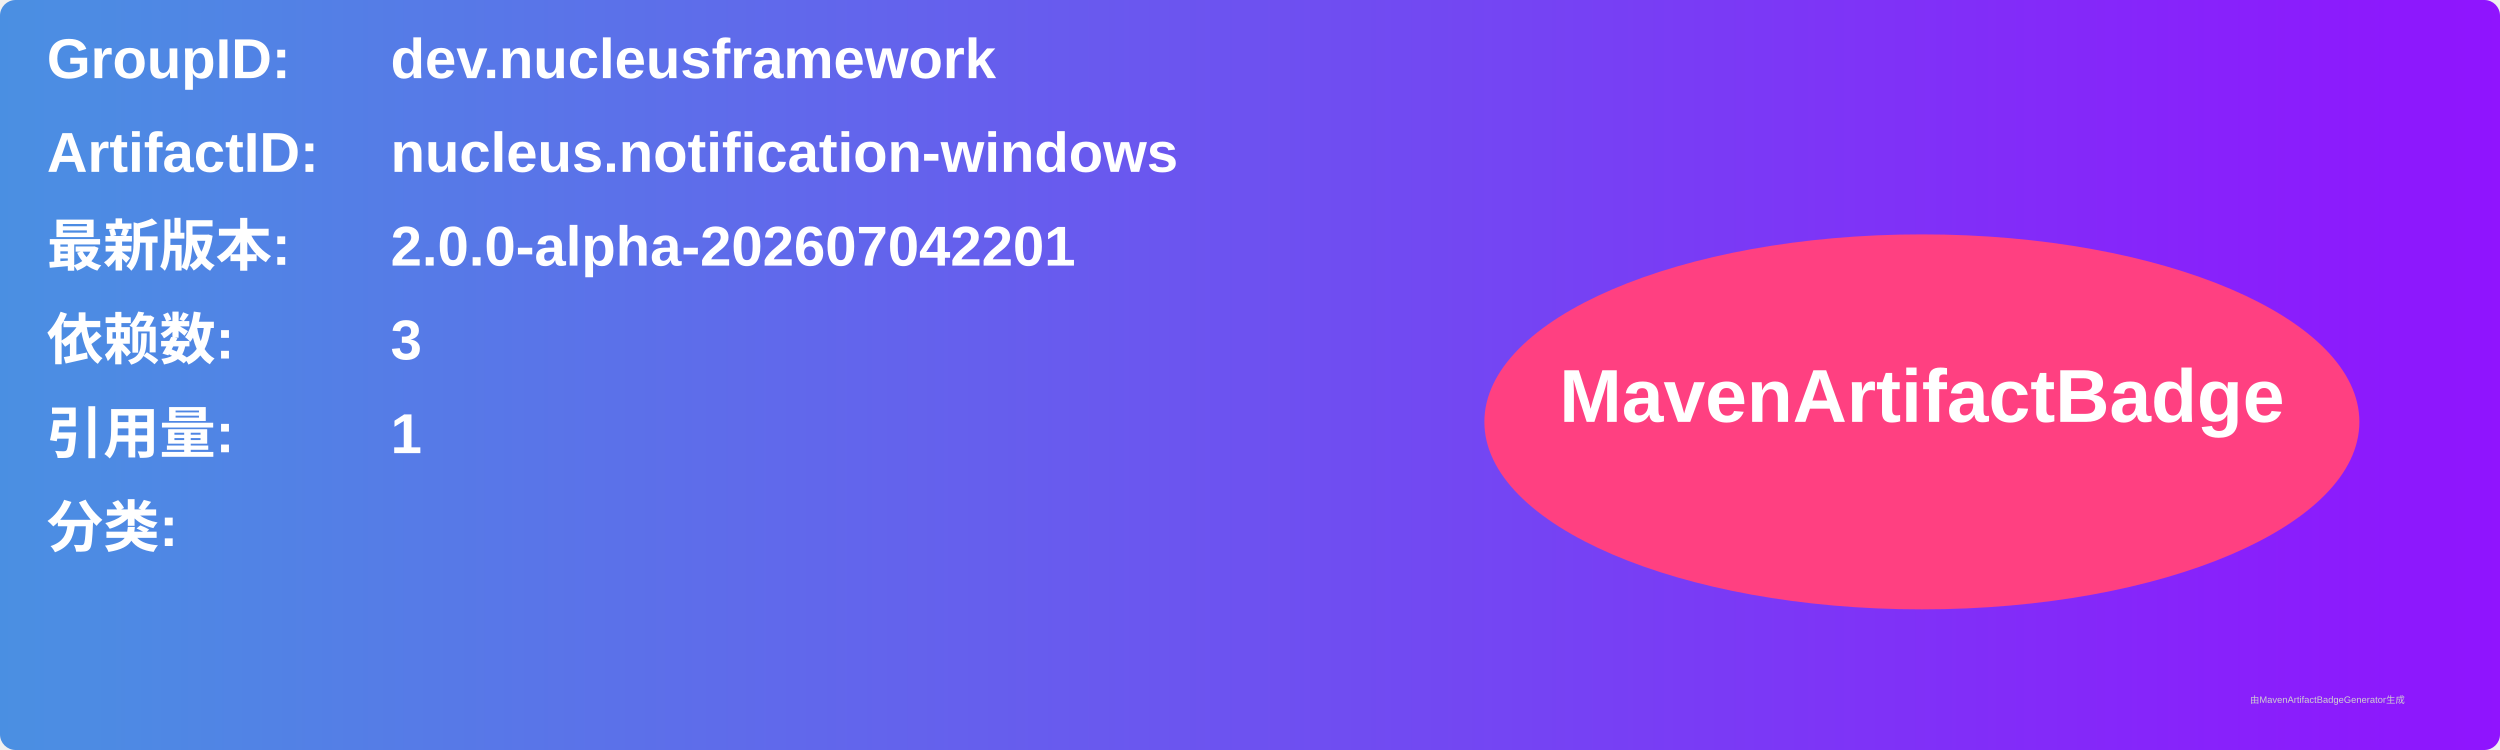
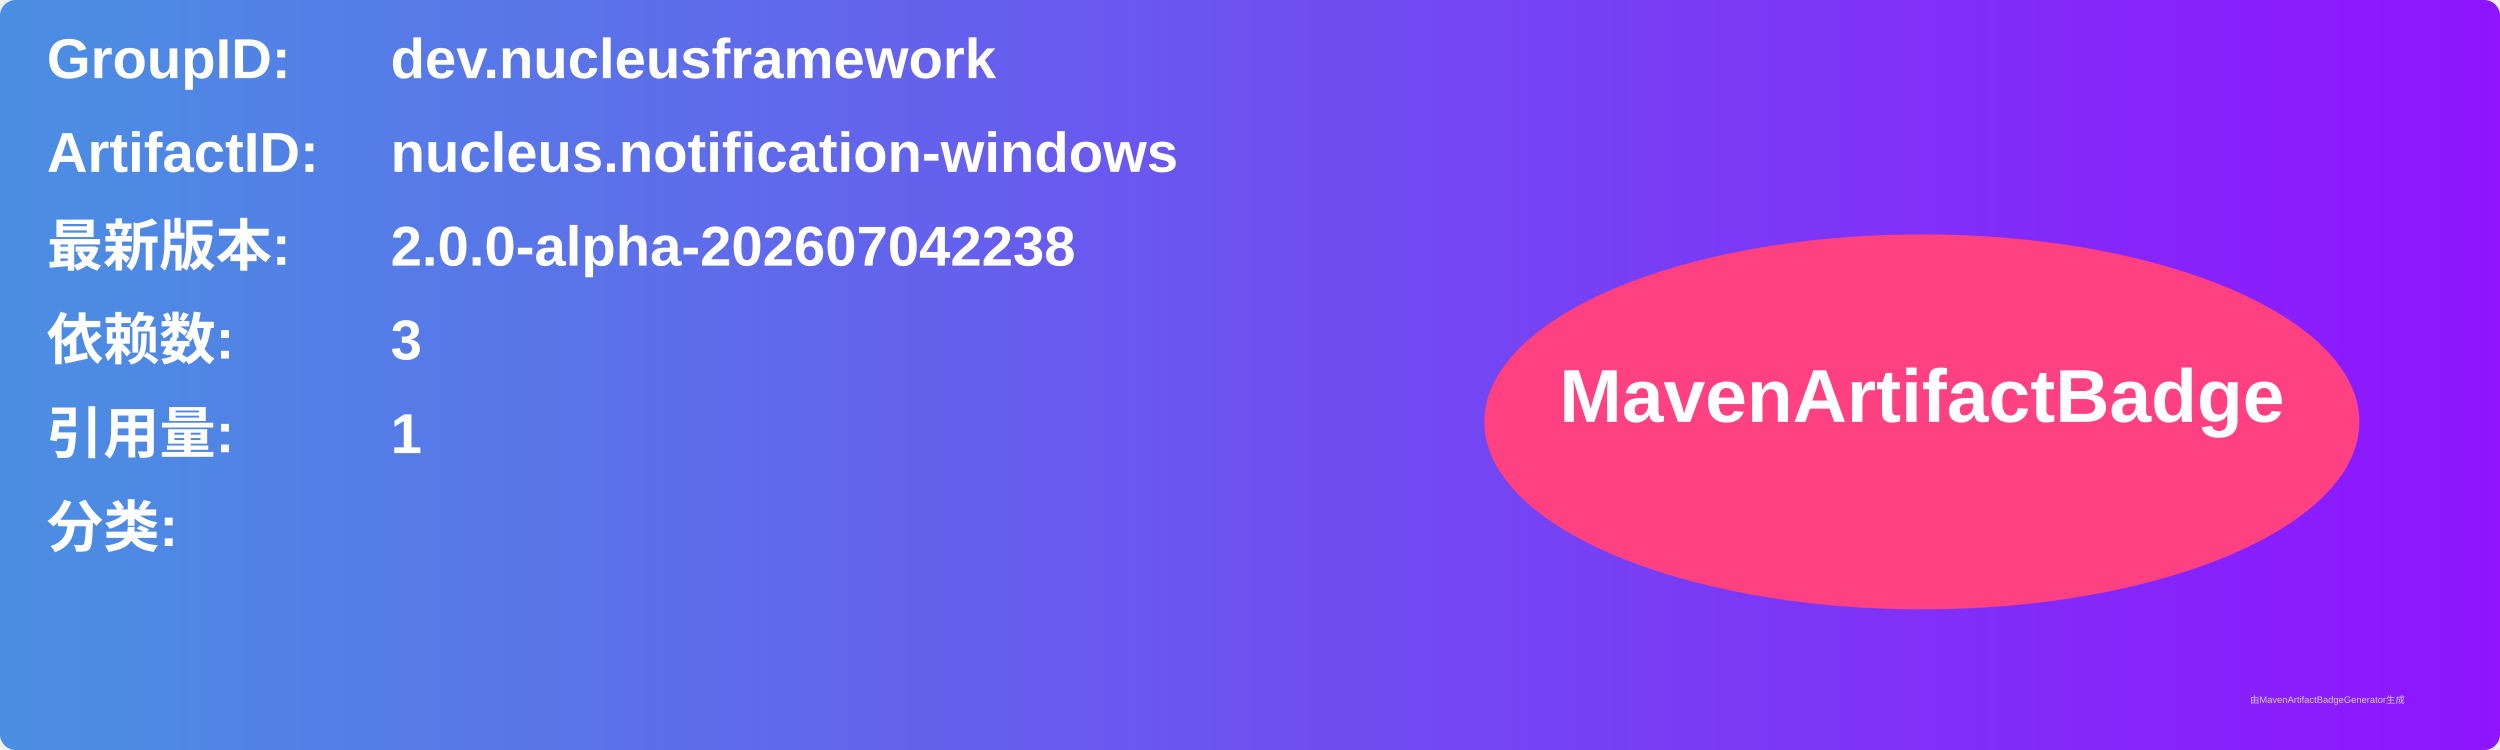
<svg xmlns="http://www.w3.org/2000/svg" width="800" height="240" viewBox="0 0 800 240">
  <linearGradient id="grad" x1="0%" y1="0%" x2="100%" y2="0%">
    <stop offset="0%" stop-color="#4a90e2" />
    <stop offset="100%" stop-color="#9013fe" />
  </linearGradient>
  <rect width="100%" height="100%" rx="5" ry="5" fill="url(#grad)" />
  <g transform="translate(15, 15)">
    <text x="0" y="10" font-family="Arial" font-size="18" fill="white" font-weight="bold" width="260">GroupID:</text>
    <text x="110" y="10" font-family="Arial" font-size="18" fill="white" font-weight="bold" width="460">dev.nucleusframework</text>
    <text x="0" y="40" font-family="Arial" font-size="18" fill="white" font-weight="bold" width="260">ArtifactID:</text>
    <text x="110" y="40" font-family="Arial" font-size="18" fill="white" font-weight="bold" width="460">nucleus.notification-windows</text>
    <text x="0" y="70" font-family="Arial" font-size="18" fill="white" font-weight="bold">最新版本:</text>
    <text x="110" y="70" font-family="Arial" font-size="18" fill="white" font-weight="bold">
-       <tspan font-weight="bold">2.0.0-alpha-202607042201</tspan>
+       <tspan font-weight="bold">2.0.0-alpha-202607042238</tspan>
    </text>
    <text x="0" y="100" font-family="Arial" font-size="18" fill="white" font-weight="bold">依赖数: </text>
    <text x="110" y="100" font-family="Arial" font-size="18" fill="white">
      <tspan font-weight="bold">3</tspan>
    </text>
    <text x="0" y="130" font-family="Arial" font-size="18" fill="white" font-weight="bold">引用量: </text>
    <text x="110" y="130" font-family="Arial" font-size="18" fill="white">
      <tspan font-weight="bold">1</tspan>
    </text>
    <text x="0" y="160" font-family="Arial" font-size="18" fill="white" font-weight="bold">分类:</text>
    <text x="10" y="190" font-family="Arial" font-size="10" fill="white">
      <tspan font-weight="bold" />
    </text>
    <ellipse cx="600" cy="120" rx="140" ry="60" fill="#ff4081" />
    <text x="600" y="120" text-anchor="middle" font-family="Arial" font-size="24" fill="white" font-weight="bold">MavenArtifactBadge</text>
  </g>
  <text x="720" y="225" font-family="Arial" font-size="3" fill="#d0d0d0">由MavenArtifactBadgeGenerator生成</text>
</svg>
